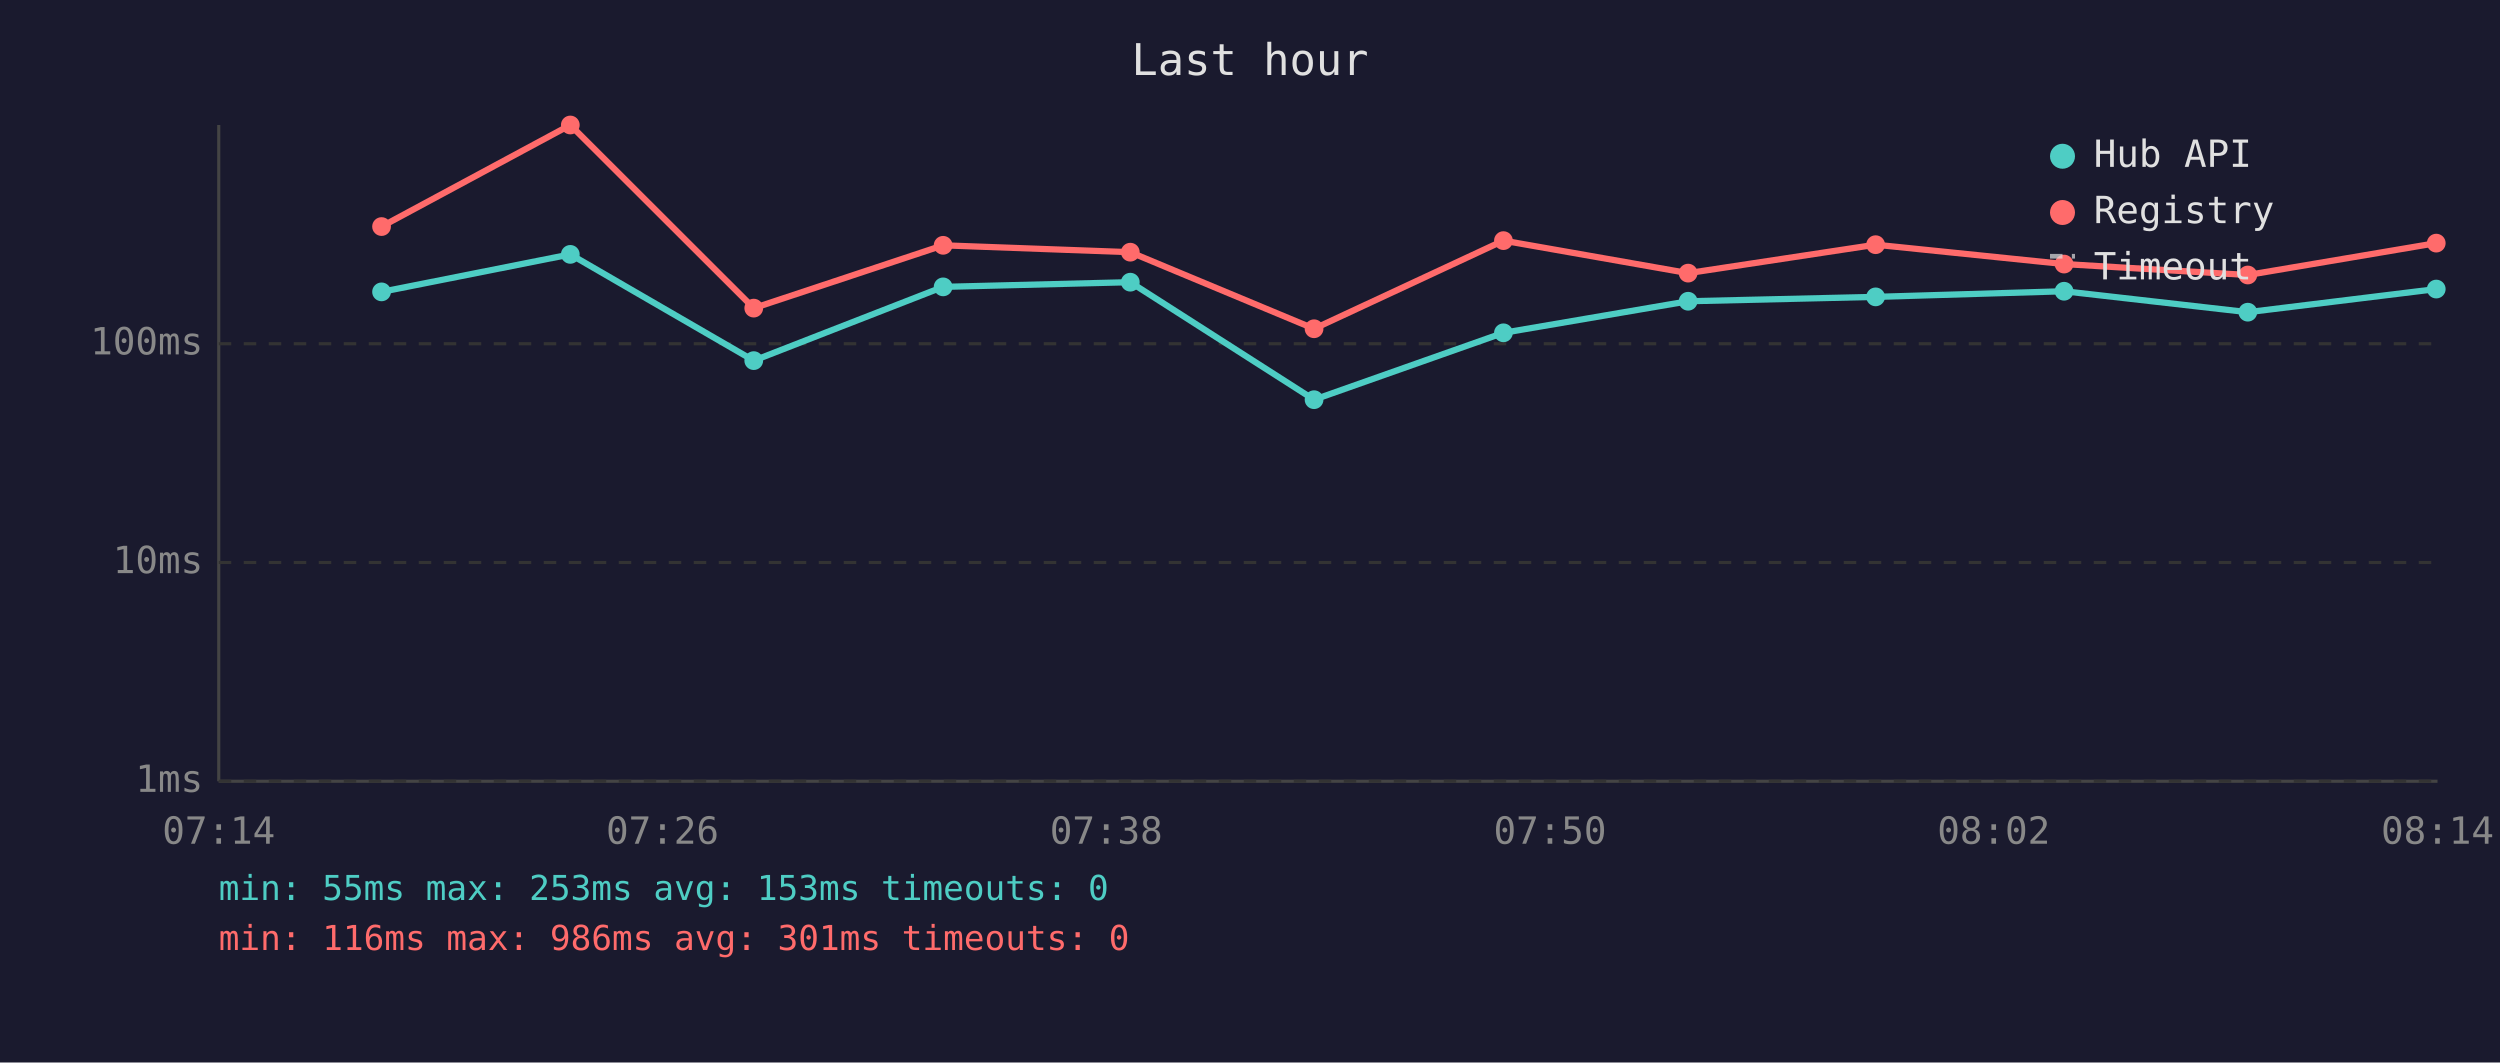
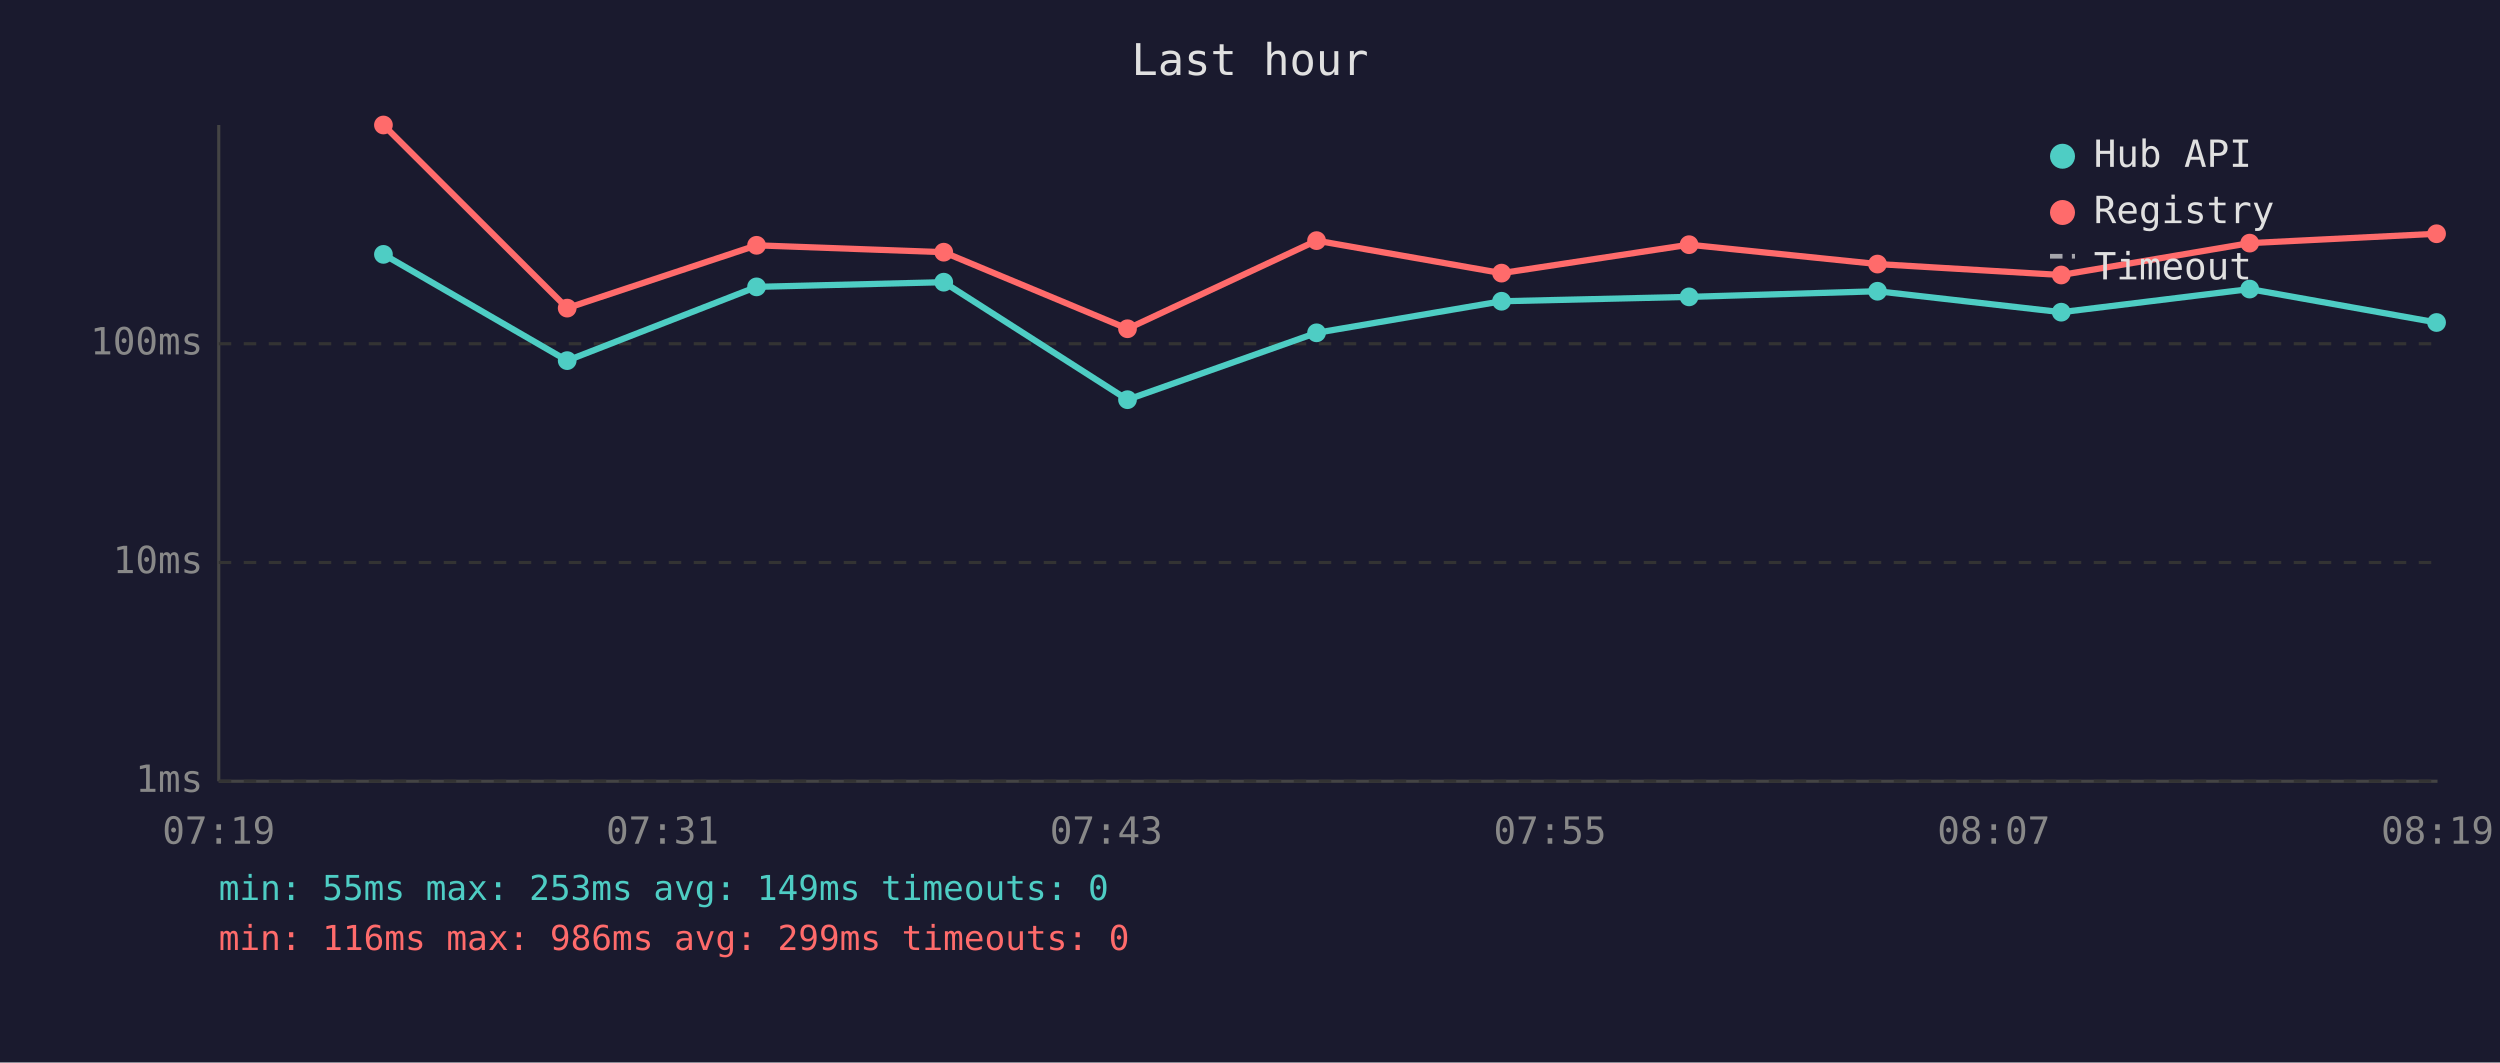
<svg xmlns="http://www.w3.org/2000/svg" viewBox="0 0 800 340" font-family="monospace" font-size="12">
  <rect width="800" height="340" fill="#1a1a2e" />
  <text x="400" y="24" fill="#e0e0e0" font-size="14" text-anchor="middle">Last hour</text>
  <line x1="70" y1="40" x2="70" y2="250" stroke="#444" stroke-width="1" />
  <line x1="70" y1="250" x2="780" y2="250" stroke="#444" stroke-width="1" />
  <line x1="70" y1="250" x2="780" y2="250" stroke="#333" stroke-width="1" stroke-dasharray="4" />
  <text x="65" y="250" fill="#888" text-anchor="end" dominant-baseline="middle">1ms</text>
  <line x1="70" y1="180" x2="780" y2="180" stroke="#333" stroke-width="1" stroke-dasharray="4" />
  <text x="65" y="180" fill="#888" text-anchor="end" dominant-baseline="middle">10ms</text>
  <line x1="70" y1="110" x2="780" y2="110" stroke="#333" stroke-width="1" stroke-dasharray="4" />
  <text x="65" y="110" fill="#888" text-anchor="end" dominant-baseline="middle">100ms</text>
-   <text x="70" y="270" fill="#888" text-anchor="middle">07:14</text>
-   <text x="212" y="270" fill="#888" text-anchor="middle">07:26</text>
-   <text x="354" y="270" fill="#888" text-anchor="middle">07:38</text>
-   <text x="496" y="270" fill="#888" text-anchor="middle">07:50</text>
-   <text x="638" y="270" fill="#888" text-anchor="middle">08:02</text>
-   <text x="780" y="270" fill="#888" text-anchor="middle">08:14</text>
-   <polyline points="122.1,93.4 182.5,81.4 241.2,115.4 301.8,91.8 361.7,90.3 420.5,127.9 481.1,106.5 540.2,96.4 600.2,95.0 660.5,93.2 719.3,99.9 779.6,92.5" fill="none" stroke="#4ecdc4" stroke-width="2" opacity="1" />
-   <circle cx="122.1" cy="93.4" r="3" fill="#4ecdc4" />
-   <circle cx="182.5" cy="81.4" r="3" fill="#4ecdc4" />
-   <circle cx="241.2" cy="115.4" r="3" fill="#4ecdc4" />
-   <circle cx="301.8" cy="91.8" r="3" fill="#4ecdc4" />
-   <circle cx="361.7" cy="90.3" r="3" fill="#4ecdc4" />
-   <circle cx="420.5" cy="127.9" r="3" fill="#4ecdc4" />
-   <circle cx="481.1" cy="106.5" r="3" fill="#4ecdc4" />
-   <circle cx="540.2" cy="96.4" r="3" fill="#4ecdc4" />
-   <circle cx="600.2" cy="95.0" r="3" fill="#4ecdc4" />
-   <circle cx="660.5" cy="93.2" r="3" fill="#4ecdc4" />
-   <circle cx="719.3" cy="99.9" r="3" fill="#4ecdc4" />
-   <circle cx="779.6" cy="92.5" r="3" fill="#4ecdc4" />
-   <polyline points="122.1,72.5 182.5,40.0 241.2,98.6 301.8,78.5 361.7,80.7 420.5,105.2 481.1,77.0 540.2,87.4 600.2,78.3 660.5,84.5 719.3,88.0 779.6,77.8" fill="none" stroke="#ff6b6b" stroke-width="2" opacity="1" />
-   <circle cx="122.1" cy="72.5" r="3" fill="#ff6b6b" />
-   <circle cx="182.5" cy="40.0" r="3" fill="#ff6b6b" />
-   <circle cx="241.2" cy="98.6" r="3" fill="#ff6b6b" />
-   <circle cx="301.8" cy="78.5" r="3" fill="#ff6b6b" />
-   <circle cx="361.7" cy="80.7" r="3" fill="#ff6b6b" />
-   <circle cx="420.5" cy="105.2" r="3" fill="#ff6b6b" />
-   <circle cx="481.1" cy="77.0" r="3" fill="#ff6b6b" />
-   <circle cx="540.2" cy="87.4" r="3" fill="#ff6b6b" />
-   <circle cx="600.2" cy="78.3" r="3" fill="#ff6b6b" />
-   <circle cx="660.5" cy="84.5" r="3" fill="#ff6b6b" />
-   <circle cx="719.3" cy="88.0" r="3" fill="#ff6b6b" />
-   <circle cx="779.6" cy="77.8" r="3" fill="#ff6b6b" />
+   <text x="70" y="270" fill="#888" text-anchor="middle">07:19</text>
+   <text x="212" y="270" fill="#888" text-anchor="middle">07:31</text>
+   <text x="354" y="270" fill="#888" text-anchor="middle">07:43</text>
+   <text x="496" y="270" fill="#888" text-anchor="middle">07:55</text>
+   <text x="638" y="270" fill="#888" text-anchor="middle">08:07</text>
+   <text x="780" y="270" fill="#888" text-anchor="middle">08:19</text>
+   <polyline points="122.7,81.4 181.5,115.4 242.1,91.8 302.0,90.3 360.8,127.9 421.3,106.5 480.5,96.4 540.5,95.0 600.8,93.2 659.6,99.9 719.9,92.5 779.7,103.2" fill="none" stroke="#4ecdc4" stroke-width="2" opacity="1" />
+   <circle cx="122.7" cy="81.4" r="3" fill="#4ecdc4" />
+   <circle cx="181.5" cy="115.4" r="3" fill="#4ecdc4" />
+   <circle cx="242.1" cy="91.8" r="3" fill="#4ecdc4" />
+   <circle cx="302.0" cy="90.3" r="3" fill="#4ecdc4" />
+   <circle cx="360.8" cy="127.9" r="3" fill="#4ecdc4" />
+   <circle cx="421.3" cy="106.5" r="3" fill="#4ecdc4" />
+   <circle cx="480.5" cy="96.4" r="3" fill="#4ecdc4" />
+   <circle cx="540.5" cy="95.0" r="3" fill="#4ecdc4" />
+   <circle cx="600.8" cy="93.2" r="3" fill="#4ecdc4" />
+   <circle cx="659.6" cy="99.9" r="3" fill="#4ecdc4" />
+   <circle cx="719.9" cy="92.5" r="3" fill="#4ecdc4" />
+   <circle cx="779.7" cy="103.2" r="3" fill="#4ecdc4" />
+   <polyline points="122.7,40.0 181.5,98.6 242.1,78.5 302.0,80.7 360.8,105.2 421.3,77.0 480.5,87.4 540.5,78.3 600.8,84.5 659.6,88.0 719.9,77.8 779.7,74.8" fill="none" stroke="#ff6b6b" stroke-width="2" opacity="1" />
+   <circle cx="122.7" cy="40.0" r="3" fill="#ff6b6b" />
+   <circle cx="181.5" cy="98.6" r="3" fill="#ff6b6b" />
+   <circle cx="242.1" cy="78.5" r="3" fill="#ff6b6b" />
+   <circle cx="302.0" cy="80.7" r="3" fill="#ff6b6b" />
+   <circle cx="360.8" cy="105.2" r="3" fill="#ff6b6b" />
+   <circle cx="421.3" cy="77.0" r="3" fill="#ff6b6b" />
+   <circle cx="480.5" cy="87.4" r="3" fill="#ff6b6b" />
+   <circle cx="540.5" cy="78.3" r="3" fill="#ff6b6b" />
+   <circle cx="600.8" cy="84.5" r="3" fill="#ff6b6b" />
+   <circle cx="659.6" cy="88.0" r="3" fill="#ff6b6b" />
+   <circle cx="719.9" cy="77.8" r="3" fill="#ff6b6b" />
+   <circle cx="779.7" cy="74.8" r="3" fill="#ff6b6b" />
  <circle cx="660" cy="50" r="4" fill="#4ecdc4" />
  <text x="670" y="50" fill="#e0e0e0" dominant-baseline="middle">Hub API</text>
  <circle cx="660" cy="68" r="4" fill="#ff6b6b" />
  <text x="670" y="68" fill="#e0e0e0" dominant-baseline="middle">Registry</text>
  <line x1="656" y1="82" x2="664" y2="82" stroke="#e0e0e0" stroke-width="1.5" stroke-dasharray="4,3" opacity="0.7" />
  <text x="670" y="86" fill="#e0e0e0" dominant-baseline="middle">Timeout</text>
-   <text x="70" y="288" fill="#4ecdc4" font-size="11">min: 55ms  max: 253ms  avg: 153ms  timeouts: 0</text>
-   <text x="70" y="304" fill="#ff6b6b" font-size="11">min: 116ms  max: 986ms  avg: 301ms  timeouts: 0</text>
+   <text x="70" y="288" fill="#4ecdc4" font-size="11">min: 55ms  max: 253ms  avg: 149ms  timeouts: 0</text>
+   <text x="70" y="304" fill="#ff6b6b" font-size="11">min: 116ms  max: 986ms  avg: 299ms  timeouts: 0</text>
</svg>
